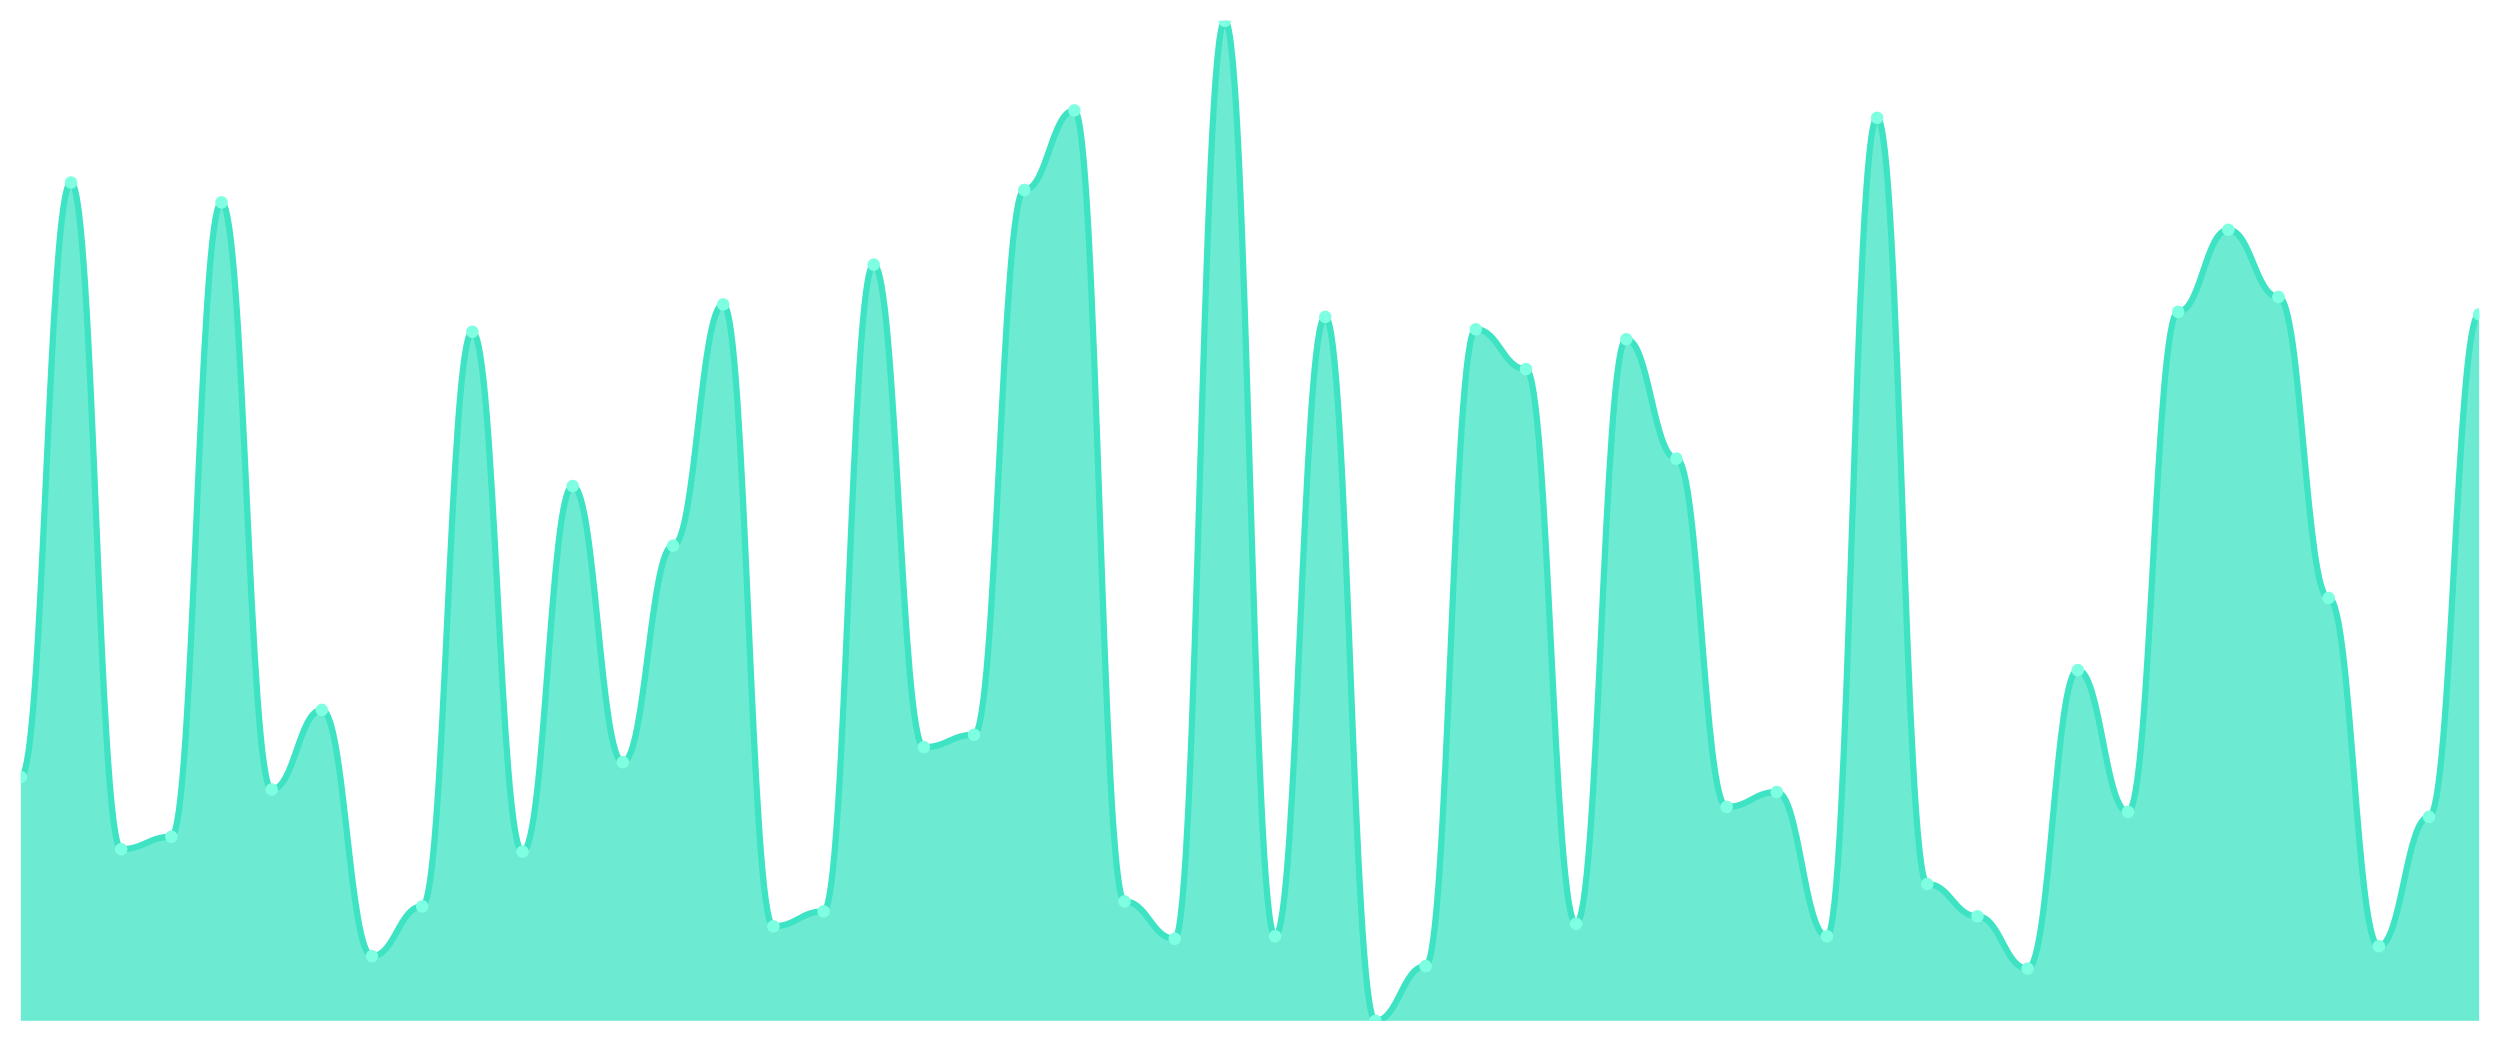
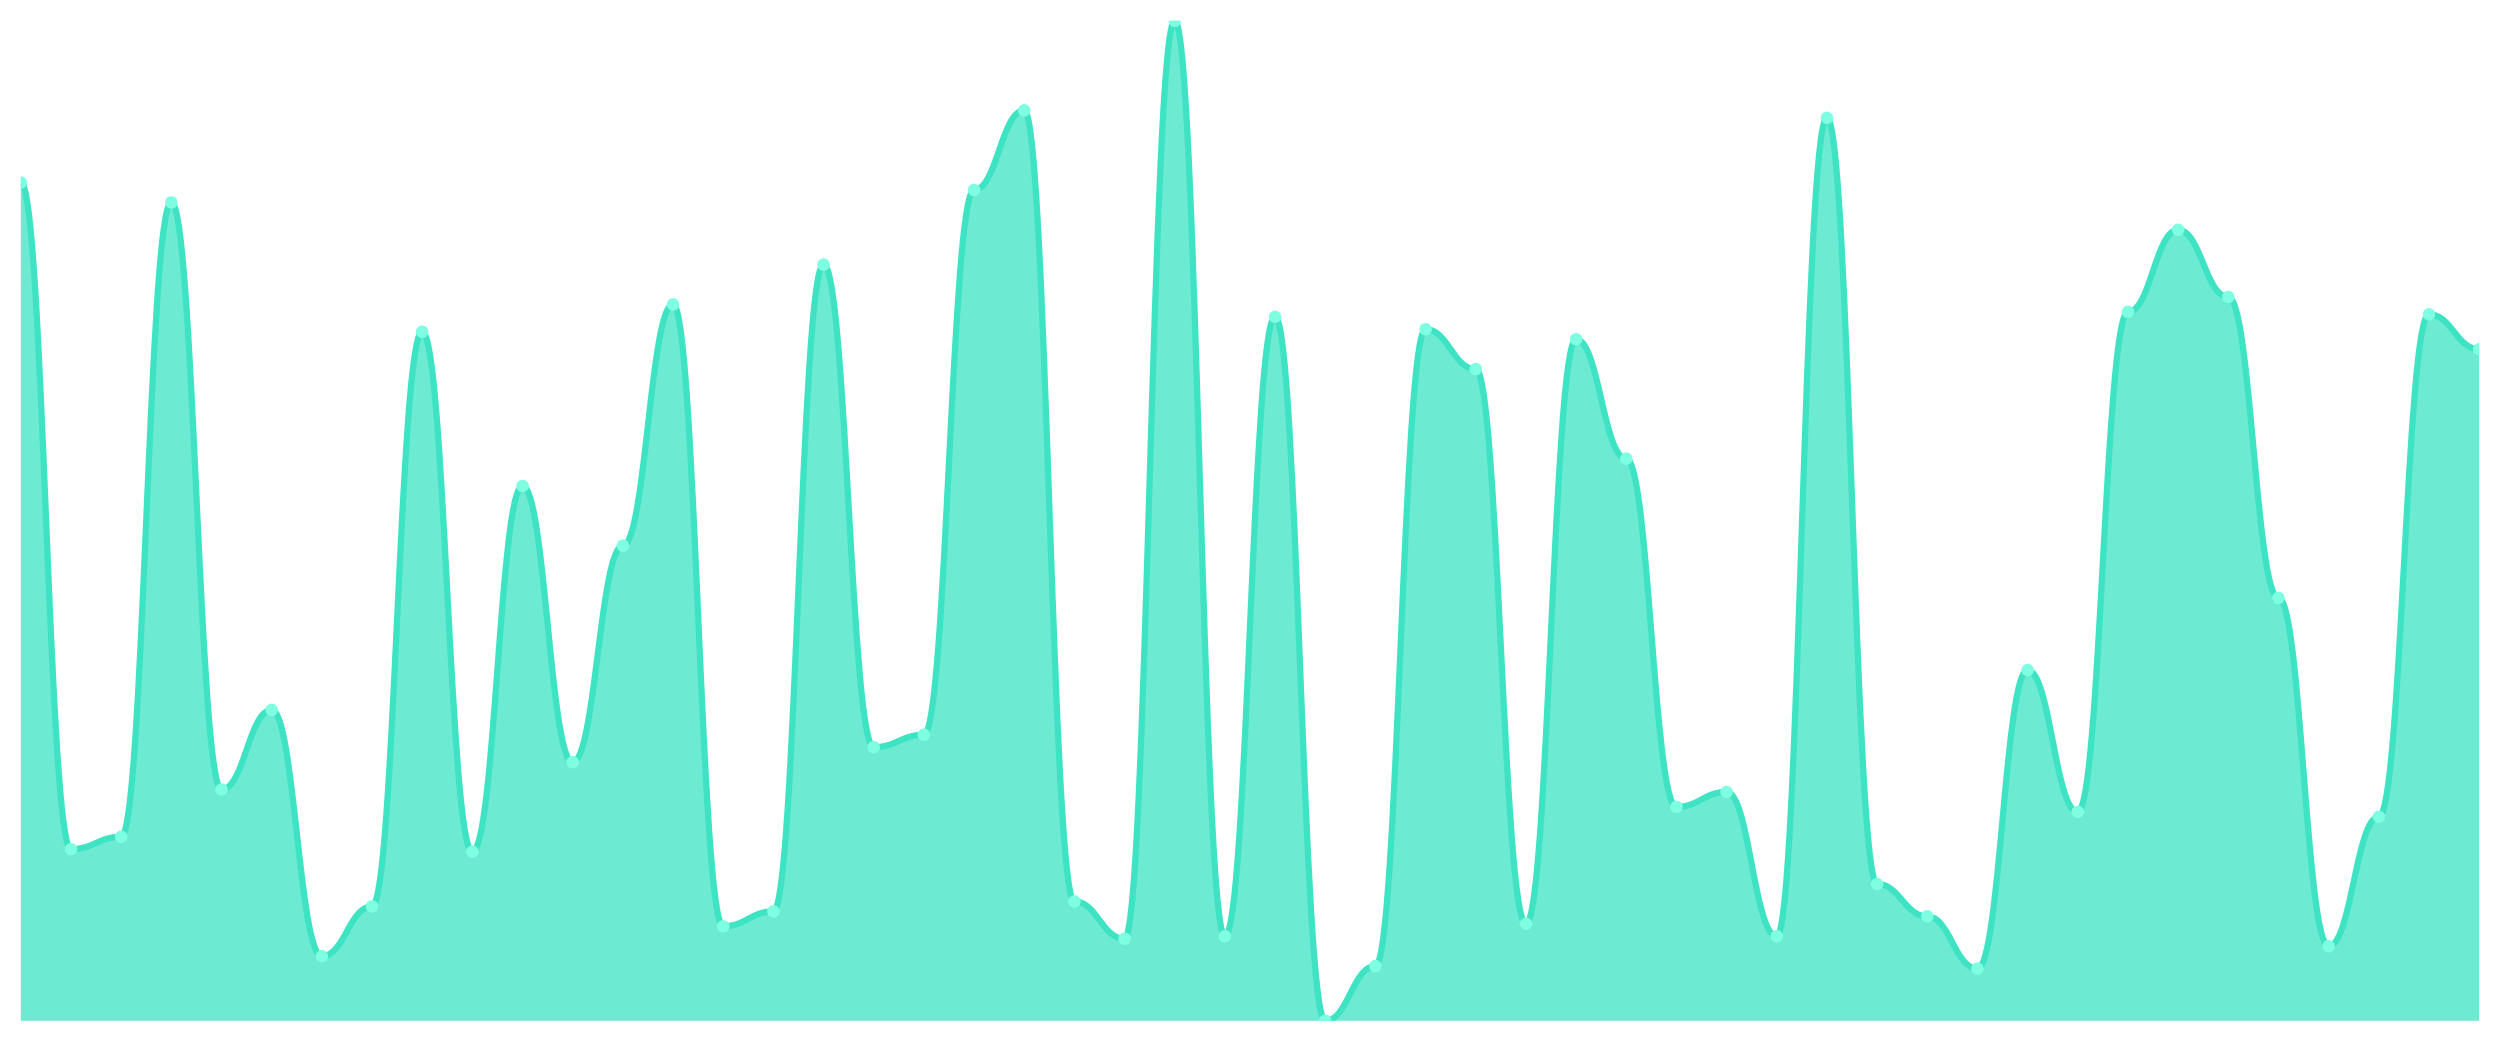
<svg xmlns="http://www.w3.org/2000/svg" viewBox="0 0 1200 500" width="1200" height="500">
  <defs>
    <clipPath id="c">
      <rect x="10" y="10" width="1180" height="480" />
    </clipPath>
  </defs>
  <rect width="1200" height="500" fill="none" />
  <g clip-path="url(#c)">
-     <path d="M 10,490 L 10,372.985 C 20.837,372.985 23.245,87.612 34.082,87.612 C 44.918,87.612 47.327,407.612 58.163,407.612 C 69,407.612 71.408,401.642 82.245,401.642 C 93.082,401.642 95.49,97.164 106.327,97.164 C 117.163,97.164 119.571,378.955 130.408,378.955 C 141.245,378.955 143.653,340.746 154.49,340.746 C 165.327,340.746 167.735,458.955 178.571,458.955 C 189.408,458.955 191.816,435.075 202.653,435.075 C 213.49,435.075 215.898,159.254 226.735,159.254 C 237.571,159.254 239.98,408.806 250.816,408.806 C 261.653,408.806 264.061,233.284 274.898,233.284 C 285.735,233.284 288.143,365.821 298.98,365.821 C 309.816,365.821 312.224,261.94 323.061,261.94 C 333.898,261.94 336.306,146.119 347.143,146.119 C 357.98,146.119 360.388,444.627 371.224,444.627 C 382.061,444.627 384.469,437.463 395.306,437.463 C 406.143,437.463 408.551,127.015 419.388,127.015 C 430.224,127.015 432.633,358.657 443.469,358.657 C 454.306,358.657 456.714,352.687 467.551,352.687 C 478.388,352.687 480.796,91.194 491.633,91.194 C 502.469,91.194 504.878,52.985 515.714,52.985 C 526.551,52.985 528.959,432.687 539.796,432.687 C 550.633,432.687 553.041,450.597 563.878,450.597 C 574.714,450.597 577.122,10 587.959,10 C 598.796,10 601.204,449.403 612.041,449.403 C 622.878,449.403 625.286,152.09 636.122,152.09 C 646.959,152.09 649.367,490 660.204,490 C 671.041,490 673.449,463.731 684.286,463.731 C 695.122,463.731 697.531,158.06 708.367,158.06 C 719.204,158.06 721.612,177.164 732.449,177.164 C 743.286,177.164 745.694,443.433 756.531,443.433 C 767.367,443.433 769.776,162.836 780.612,162.836 C 791.449,162.836 793.857,220.149 804.694,220.149 C 815.531,220.149 817.939,387.313 828.776,387.313 C 839.612,387.313 842.02,380.149 852.857,380.149 C 863.694,380.149 866.102,449.403 876.939,449.403 C 887.776,449.403 890.184,56.567 901.02,56.567 C 911.857,56.567 914.265,424.328 925.102,424.328 C 935.939,424.328 938.347,439.851 949.184,439.851 C 960.02,439.851 962.429,464.925 973.265,464.925 C 984.102,464.925 986.51,321.642 997.347,321.642 C 1008.184,321.642 1010.592,389.701 1021.429,389.701 C 1032.265,389.701 1034.673,149.701 1045.51,149.701 C 1056.347,149.701 1058.755,110.299 1069.592,110.299 C 1080.429,110.299 1082.837,142.537 1093.673,142.537 C 1104.51,142.537 1106.918,287.015 1117.755,287.015 C 1128.592,287.015 1131,454.179 1141.837,454.179 C 1152.673,454.179 1155.082,392.09 1165.918,392.09 C 1176.755,392.09 1179.163,150.896 1190,150.896 L 1190,490 Z" fill="rgba(61,227,195,0.75)" />
-     <path d="M 10,372.985 C 20.837,372.985 23.245,87.612 34.082,87.612 C 44.918,87.612 47.327,407.612 58.163,407.612 C 69,407.612 71.408,401.642 82.245,401.642 C 93.082,401.642 95.49,97.164 106.327,97.164 C 117.163,97.164 119.571,378.955 130.408,378.955 C 141.245,378.955 143.653,340.746 154.49,340.746 C 165.327,340.746 167.735,458.955 178.571,458.955 C 189.408,458.955 191.816,435.075 202.653,435.075 C 213.49,435.075 215.898,159.254 226.735,159.254 C 237.571,159.254 239.98,408.806 250.816,408.806 C 261.653,408.806 264.061,233.284 274.898,233.284 C 285.735,233.284 288.143,365.821 298.98,365.821 C 309.816,365.821 312.224,261.94 323.061,261.94 C 333.898,261.94 336.306,146.119 347.143,146.119 C 357.98,146.119 360.388,444.627 371.224,444.627 C 382.061,444.627 384.469,437.463 395.306,437.463 C 406.143,437.463 408.551,127.015 419.388,127.015 C 430.224,127.015 432.633,358.657 443.469,358.657 C 454.306,358.657 456.714,352.687 467.551,352.687 C 478.388,352.687 480.796,91.194 491.633,91.194 C 502.469,91.194 504.878,52.985 515.714,52.985 C 526.551,52.985 528.959,432.687 539.796,432.687 C 550.633,432.687 553.041,450.597 563.878,450.597 C 574.714,450.597 577.122,10 587.959,10 C 598.796,10 601.204,449.403 612.041,449.403 C 622.878,449.403 625.286,152.09 636.122,152.09 C 646.959,152.09 649.367,490 660.204,490 C 671.041,490 673.449,463.731 684.286,463.731 C 695.122,463.731 697.531,158.06 708.367,158.06 C 719.204,158.06 721.612,177.164 732.449,177.164 C 743.286,177.164 745.694,443.433 756.531,443.433 C 767.367,443.433 769.776,162.836 780.612,162.836 C 791.449,162.836 793.857,220.149 804.694,220.149 C 815.531,220.149 817.939,387.313 828.776,387.313 C 839.612,387.313 842.02,380.149 852.857,380.149 C 863.694,380.149 866.102,449.403 876.939,449.403 C 887.776,449.403 890.184,56.567 901.02,56.567 C 911.857,56.567 914.265,424.328 925.102,424.328 C 935.939,424.328 938.347,439.851 949.184,439.851 C 960.02,439.851 962.429,464.925 973.265,464.925 C 984.102,464.925 986.51,321.642 997.347,321.642 C 1008.184,321.642 1010.592,389.701 1021.429,389.701 C 1032.265,389.701 1034.673,149.701 1045.51,149.701 C 1056.347,149.701 1058.755,110.299 1069.592,110.299 C 1080.429,110.299 1082.837,142.537 1093.673,142.537 C 1104.51,142.537 1106.918,287.015 1117.755,287.015 C 1128.592,287.015 1131,454.179 1141.837,454.179 C 1152.673,454.179 1155.082,392.09 1165.918,392.09 C 1176.755,392.09 1179.163,150.896 1190,150.896" fill="none" stroke="#3de3c3" stroke-width="3" stroke-linecap="round" stroke-linejoin="round" />
-     <circle cx="10" cy="372.985" r="3" fill="#7fffe1" />
-     <circle cx="34.082" cy="87.612" r="3" fill="#7fffe1" />
-     <circle cx="58.163" cy="407.612" r="3" fill="#7fffe1" />
-     <circle cx="82.245" cy="401.642" r="3" fill="#7fffe1" />
-     <circle cx="106.327" cy="97.164" r="3" fill="#7fffe1" />
-     <circle cx="130.408" cy="378.955" r="3" fill="#7fffe1" />
-     <circle cx="154.49" cy="340.746" r="3" fill="#7fffe1" />
-     <circle cx="178.571" cy="458.955" r="3" fill="#7fffe1" />
-     <circle cx="202.653" cy="435.075" r="3" fill="#7fffe1" />
-     <circle cx="226.735" cy="159.254" r="3" fill="#7fffe1" />
-     <circle cx="250.816" cy="408.806" r="3" fill="#7fffe1" />
-     <circle cx="274.898" cy="233.284" r="3" fill="#7fffe1" />
-     <circle cx="298.98" cy="365.821" r="3" fill="#7fffe1" />
-     <circle cx="323.061" cy="261.94" r="3" fill="#7fffe1" />
-     <circle cx="347.143" cy="146.119" r="3" fill="#7fffe1" />
-     <circle cx="371.224" cy="444.627" r="3" fill="#7fffe1" />
-     <circle cx="395.306" cy="437.463" r="3" fill="#7fffe1" />
-     <circle cx="419.388" cy="127.015" r="3" fill="#7fffe1" />
-     <circle cx="443.469" cy="358.657" r="3" fill="#7fffe1" />
-     <circle cx="467.551" cy="352.687" r="3" fill="#7fffe1" />
-     <circle cx="491.633" cy="91.194" r="3" fill="#7fffe1" />
-     <circle cx="515.714" cy="52.985" r="3" fill="#7fffe1" />
-     <circle cx="539.796" cy="432.687" r="3" fill="#7fffe1" />
-     <circle cx="563.878" cy="450.597" r="3" fill="#7fffe1" />
-     <circle cx="587.959" cy="10" r="3" fill="#7fffe1" />
-     <circle cx="612.041" cy="449.403" r="3" fill="#7fffe1" />
-     <circle cx="636.122" cy="152.09" r="3" fill="#7fffe1" />
-     <circle cx="660.204" cy="490" r="3" fill="#7fffe1" />
-     <circle cx="684.286" cy="463.731" r="3" fill="#7fffe1" />
-     <circle cx="708.367" cy="158.06" r="3" fill="#7fffe1" />
-     <circle cx="732.449" cy="177.164" r="3" fill="#7fffe1" />
-     <circle cx="756.531" cy="443.433" r="3" fill="#7fffe1" />
-     <circle cx="780.612" cy="162.836" r="3" fill="#7fffe1" />
-     <circle cx="804.694" cy="220.149" r="3" fill="#7fffe1" />
-     <circle cx="828.776" cy="387.313" r="3" fill="#7fffe1" />
-     <circle cx="852.857" cy="380.149" r="3" fill="#7fffe1" />
-     <circle cx="876.939" cy="449.403" r="3" fill="#7fffe1" />
-     <circle cx="901.02" cy="56.567" r="3" fill="#7fffe1" />
-     <circle cx="925.102" cy="424.328" r="3" fill="#7fffe1" />
-     <circle cx="949.184" cy="439.851" r="3" fill="#7fffe1" />
-     <circle cx="973.265" cy="464.925" r="3" fill="#7fffe1" />
-     <circle cx="997.347" cy="321.642" r="3" fill="#7fffe1" />
-     <circle cx="1021.429" cy="389.701" r="3" fill="#7fffe1" />
-     <circle cx="1045.51" cy="149.701" r="3" fill="#7fffe1" />
-     <circle cx="1069.592" cy="110.299" r="3" fill="#7fffe1" />
-     <circle cx="1093.673" cy="142.537" r="3" fill="#7fffe1" />
-     <circle cx="1117.755" cy="287.015" r="3" fill="#7fffe1" />
-     <circle cx="1141.837" cy="454.179" r="3" fill="#7fffe1" />
-     <circle cx="1165.918" cy="392.09" r="3" fill="#7fffe1" />
-     <circle cx="1190" cy="150.896" r="3" fill="#7fffe1" />
+     <path d="M 10,490 L 10,87.612 C 20.837,87.612 23.245,407.612 34.082,407.612 C 44.918,407.612 47.327,401.642 58.163,401.642 C 69,401.642 71.408,97.164 82.245,97.164 C 93.082,97.164 95.49,378.955 106.327,378.955 C 117.163,378.955 119.571,340.746 130.408,340.746 C 141.245,340.746 143.653,458.955 154.49,458.955 C 165.327,458.955 167.735,435.075 178.571,435.075 C 189.408,435.075 191.816,159.254 202.653,159.254 C 213.49,159.254 215.898,408.806 226.735,408.806 C 237.571,408.806 239.98,233.284 250.816,233.284 C 261.653,233.284 264.061,365.821 274.898,365.821 C 285.735,365.821 288.143,261.94 298.98,261.94 C 309.816,261.94 312.224,146.119 323.061,146.119 C 333.898,146.119 336.306,444.627 347.143,444.627 C 357.98,444.627 360.388,437.463 371.224,437.463 C 382.061,437.463 384.469,127.015 395.306,127.015 C 406.143,127.015 408.551,358.657 419.388,358.657 C 430.224,358.657 432.633,352.687 443.469,352.687 C 454.306,352.687 456.714,91.194 467.551,91.194 C 478.388,91.194 480.796,52.985 491.633,52.985 C 502.469,52.985 504.878,432.687 515.714,432.687 C 526.551,432.687 528.959,450.597 539.796,450.597 C 550.633,450.597 553.041,10 563.878,10 C 574.714,10 577.122,449.403 587.959,449.403 C 598.796,449.403 601.204,152.09 612.041,152.09 C 622.878,152.09 625.286,490 636.122,490 C 646.959,490 649.367,463.731 660.204,463.731 C 671.041,463.731 673.449,158.06 684.286,158.06 C 695.122,158.06 697.531,177.164 708.367,177.164 C 719.204,177.164 721.612,443.433 732.449,443.433 C 743.286,443.433 745.694,162.836 756.531,162.836 C 767.367,162.836 769.776,220.149 780.612,220.149 C 791.449,220.149 793.857,387.313 804.694,387.313 C 815.531,387.313 817.939,380.149 828.776,380.149 C 839.612,380.149 842.02,449.403 852.857,449.403 C 863.694,449.403 866.102,56.567 876.939,56.567 C 887.776,56.567 890.184,424.328 901.02,424.328 C 911.857,424.328 914.265,439.851 925.102,439.851 C 935.939,439.851 938.347,464.925 949.184,464.925 C 960.02,464.925 962.429,321.642 973.265,321.642 C 984.102,321.642 986.51,389.701 997.347,389.701 C 1008.184,389.701 1010.592,149.701 1021.429,149.701 C 1032.265,149.701 1034.673,110.299 1045.51,110.299 C 1056.347,110.299 1058.755,142.537 1069.592,142.537 C 1080.429,142.537 1082.837,287.015 1093.673,287.015 C 1104.51,287.015 1106.918,454.179 1117.755,454.179 C 1128.592,454.179 1131,392.09 1141.837,392.09 C 1152.673,392.09 1155.082,150.896 1165.918,150.896 C 1176.755,150.896 1179.163,167.612 1190,167.612 L 1190,490 Z" fill="rgba(61,227,195,0.75)" />
+     <path d="M 10,87.612 C 20.837,87.612 23.245,407.612 34.082,407.612 C 44.918,407.612 47.327,401.642 58.163,401.642 C 69,401.642 71.408,97.164 82.245,97.164 C 93.082,97.164 95.49,378.955 106.327,378.955 C 117.163,378.955 119.571,340.746 130.408,340.746 C 141.245,340.746 143.653,458.955 154.49,458.955 C 165.327,458.955 167.735,435.075 178.571,435.075 C 189.408,435.075 191.816,159.254 202.653,159.254 C 213.49,159.254 215.898,408.806 226.735,408.806 C 237.571,408.806 239.98,233.284 250.816,233.284 C 261.653,233.284 264.061,365.821 274.898,365.821 C 285.735,365.821 288.143,261.94 298.98,261.94 C 309.816,261.94 312.224,146.119 323.061,146.119 C 333.898,146.119 336.306,444.627 347.143,444.627 C 357.98,444.627 360.388,437.463 371.224,437.463 C 382.061,437.463 384.469,127.015 395.306,127.015 C 406.143,127.015 408.551,358.657 419.388,358.657 C 430.224,358.657 432.633,352.687 443.469,352.687 C 454.306,352.687 456.714,91.194 467.551,91.194 C 478.388,91.194 480.796,52.985 491.633,52.985 C 502.469,52.985 504.878,432.687 515.714,432.687 C 526.551,432.687 528.959,450.597 539.796,450.597 C 550.633,450.597 553.041,10 563.878,10 C 574.714,10 577.122,449.403 587.959,449.403 C 598.796,449.403 601.204,152.09 612.041,152.09 C 622.878,152.09 625.286,490 636.122,490 C 646.959,490 649.367,463.731 660.204,463.731 C 671.041,463.731 673.449,158.06 684.286,158.06 C 695.122,158.06 697.531,177.164 708.367,177.164 C 719.204,177.164 721.612,443.433 732.449,443.433 C 743.286,443.433 745.694,162.836 756.531,162.836 C 767.367,162.836 769.776,220.149 780.612,220.149 C 791.449,220.149 793.857,387.313 804.694,387.313 C 815.531,387.313 817.939,380.149 828.776,380.149 C 839.612,380.149 842.02,449.403 852.857,449.403 C 863.694,449.403 866.102,56.567 876.939,56.567 C 887.776,56.567 890.184,424.328 901.02,424.328 C 911.857,424.328 914.265,439.851 925.102,439.851 C 935.939,439.851 938.347,464.925 949.184,464.925 C 960.02,464.925 962.429,321.642 973.265,321.642 C 984.102,321.642 986.51,389.701 997.347,389.701 C 1008.184,389.701 1010.592,149.701 1021.429,149.701 C 1032.265,149.701 1034.673,110.299 1045.51,110.299 C 1056.347,110.299 1058.755,142.537 1069.592,142.537 C 1080.429,142.537 1082.837,287.015 1093.673,287.015 C 1104.51,287.015 1106.918,454.179 1117.755,454.179 C 1128.592,454.179 1131,392.09 1141.837,392.09 C 1152.673,392.09 1155.082,150.896 1165.918,150.896 C 1176.755,150.896 1179.163,167.612 1190,167.612" fill="none" stroke="#3de3c3" stroke-width="3" stroke-linecap="round" stroke-linejoin="round" />
+     <circle cx="10" cy="87.612" r="3" fill="#7fffe1" />
+     <circle cx="34.082" cy="407.612" r="3" fill="#7fffe1" />
+     <circle cx="58.163" cy="401.642" r="3" fill="#7fffe1" />
+     <circle cx="82.245" cy="97.164" r="3" fill="#7fffe1" />
+     <circle cx="106.327" cy="378.955" r="3" fill="#7fffe1" />
+     <circle cx="130.408" cy="340.746" r="3" fill="#7fffe1" />
+     <circle cx="154.49" cy="458.955" r="3" fill="#7fffe1" />
+     <circle cx="178.571" cy="435.075" r="3" fill="#7fffe1" />
+     <circle cx="202.653" cy="159.254" r="3" fill="#7fffe1" />
+     <circle cx="226.735" cy="408.806" r="3" fill="#7fffe1" />
+     <circle cx="250.816" cy="233.284" r="3" fill="#7fffe1" />
+     <circle cx="274.898" cy="365.821" r="3" fill="#7fffe1" />
+     <circle cx="298.98" cy="261.94" r="3" fill="#7fffe1" />
+     <circle cx="323.061" cy="146.119" r="3" fill="#7fffe1" />
+     <circle cx="347.143" cy="444.627" r="3" fill="#7fffe1" />
+     <circle cx="371.224" cy="437.463" r="3" fill="#7fffe1" />
+     <circle cx="395.306" cy="127.015" r="3" fill="#7fffe1" />
+     <circle cx="419.388" cy="358.657" r="3" fill="#7fffe1" />
+     <circle cx="443.469" cy="352.687" r="3" fill="#7fffe1" />
+     <circle cx="467.551" cy="91.194" r="3" fill="#7fffe1" />
+     <circle cx="491.633" cy="52.985" r="3" fill="#7fffe1" />
+     <circle cx="515.714" cy="432.687" r="3" fill="#7fffe1" />
+     <circle cx="539.796" cy="450.597" r="3" fill="#7fffe1" />
+     <circle cx="563.878" cy="10" r="3" fill="#7fffe1" />
+     <circle cx="587.959" cy="449.403" r="3" fill="#7fffe1" />
+     <circle cx="612.041" cy="152.09" r="3" fill="#7fffe1" />
+     <circle cx="636.122" cy="490" r="3" fill="#7fffe1" />
+     <circle cx="660.204" cy="463.731" r="3" fill="#7fffe1" />
+     <circle cx="684.286" cy="158.06" r="3" fill="#7fffe1" />
+     <circle cx="708.367" cy="177.164" r="3" fill="#7fffe1" />
+     <circle cx="732.449" cy="443.433" r="3" fill="#7fffe1" />
+     <circle cx="756.531" cy="162.836" r="3" fill="#7fffe1" />
+     <circle cx="780.612" cy="220.149" r="3" fill="#7fffe1" />
+     <circle cx="804.694" cy="387.313" r="3" fill="#7fffe1" />
+     <circle cx="828.776" cy="380.149" r="3" fill="#7fffe1" />
+     <circle cx="852.857" cy="449.403" r="3" fill="#7fffe1" />
+     <circle cx="876.939" cy="56.567" r="3" fill="#7fffe1" />
+     <circle cx="901.02" cy="424.328" r="3" fill="#7fffe1" />
+     <circle cx="925.102" cy="439.851" r="3" fill="#7fffe1" />
+     <circle cx="949.184" cy="464.925" r="3" fill="#7fffe1" />
+     <circle cx="973.265" cy="321.642" r="3" fill="#7fffe1" />
+     <circle cx="997.347" cy="389.701" r="3" fill="#7fffe1" />
+     <circle cx="1021.429" cy="149.701" r="3" fill="#7fffe1" />
+     <circle cx="1045.51" cy="110.299" r="3" fill="#7fffe1" />
+     <circle cx="1069.592" cy="142.537" r="3" fill="#7fffe1" />
+     <circle cx="1093.673" cy="287.015" r="3" fill="#7fffe1" />
+     <circle cx="1117.755" cy="454.179" r="3" fill="#7fffe1" />
+     <circle cx="1141.837" cy="392.09" r="3" fill="#7fffe1" />
+     <circle cx="1165.918" cy="150.896" r="3" fill="#7fffe1" />
+     <circle cx="1190" cy="167.612" r="3" fill="#7fffe1" />
  </g>
</svg>
